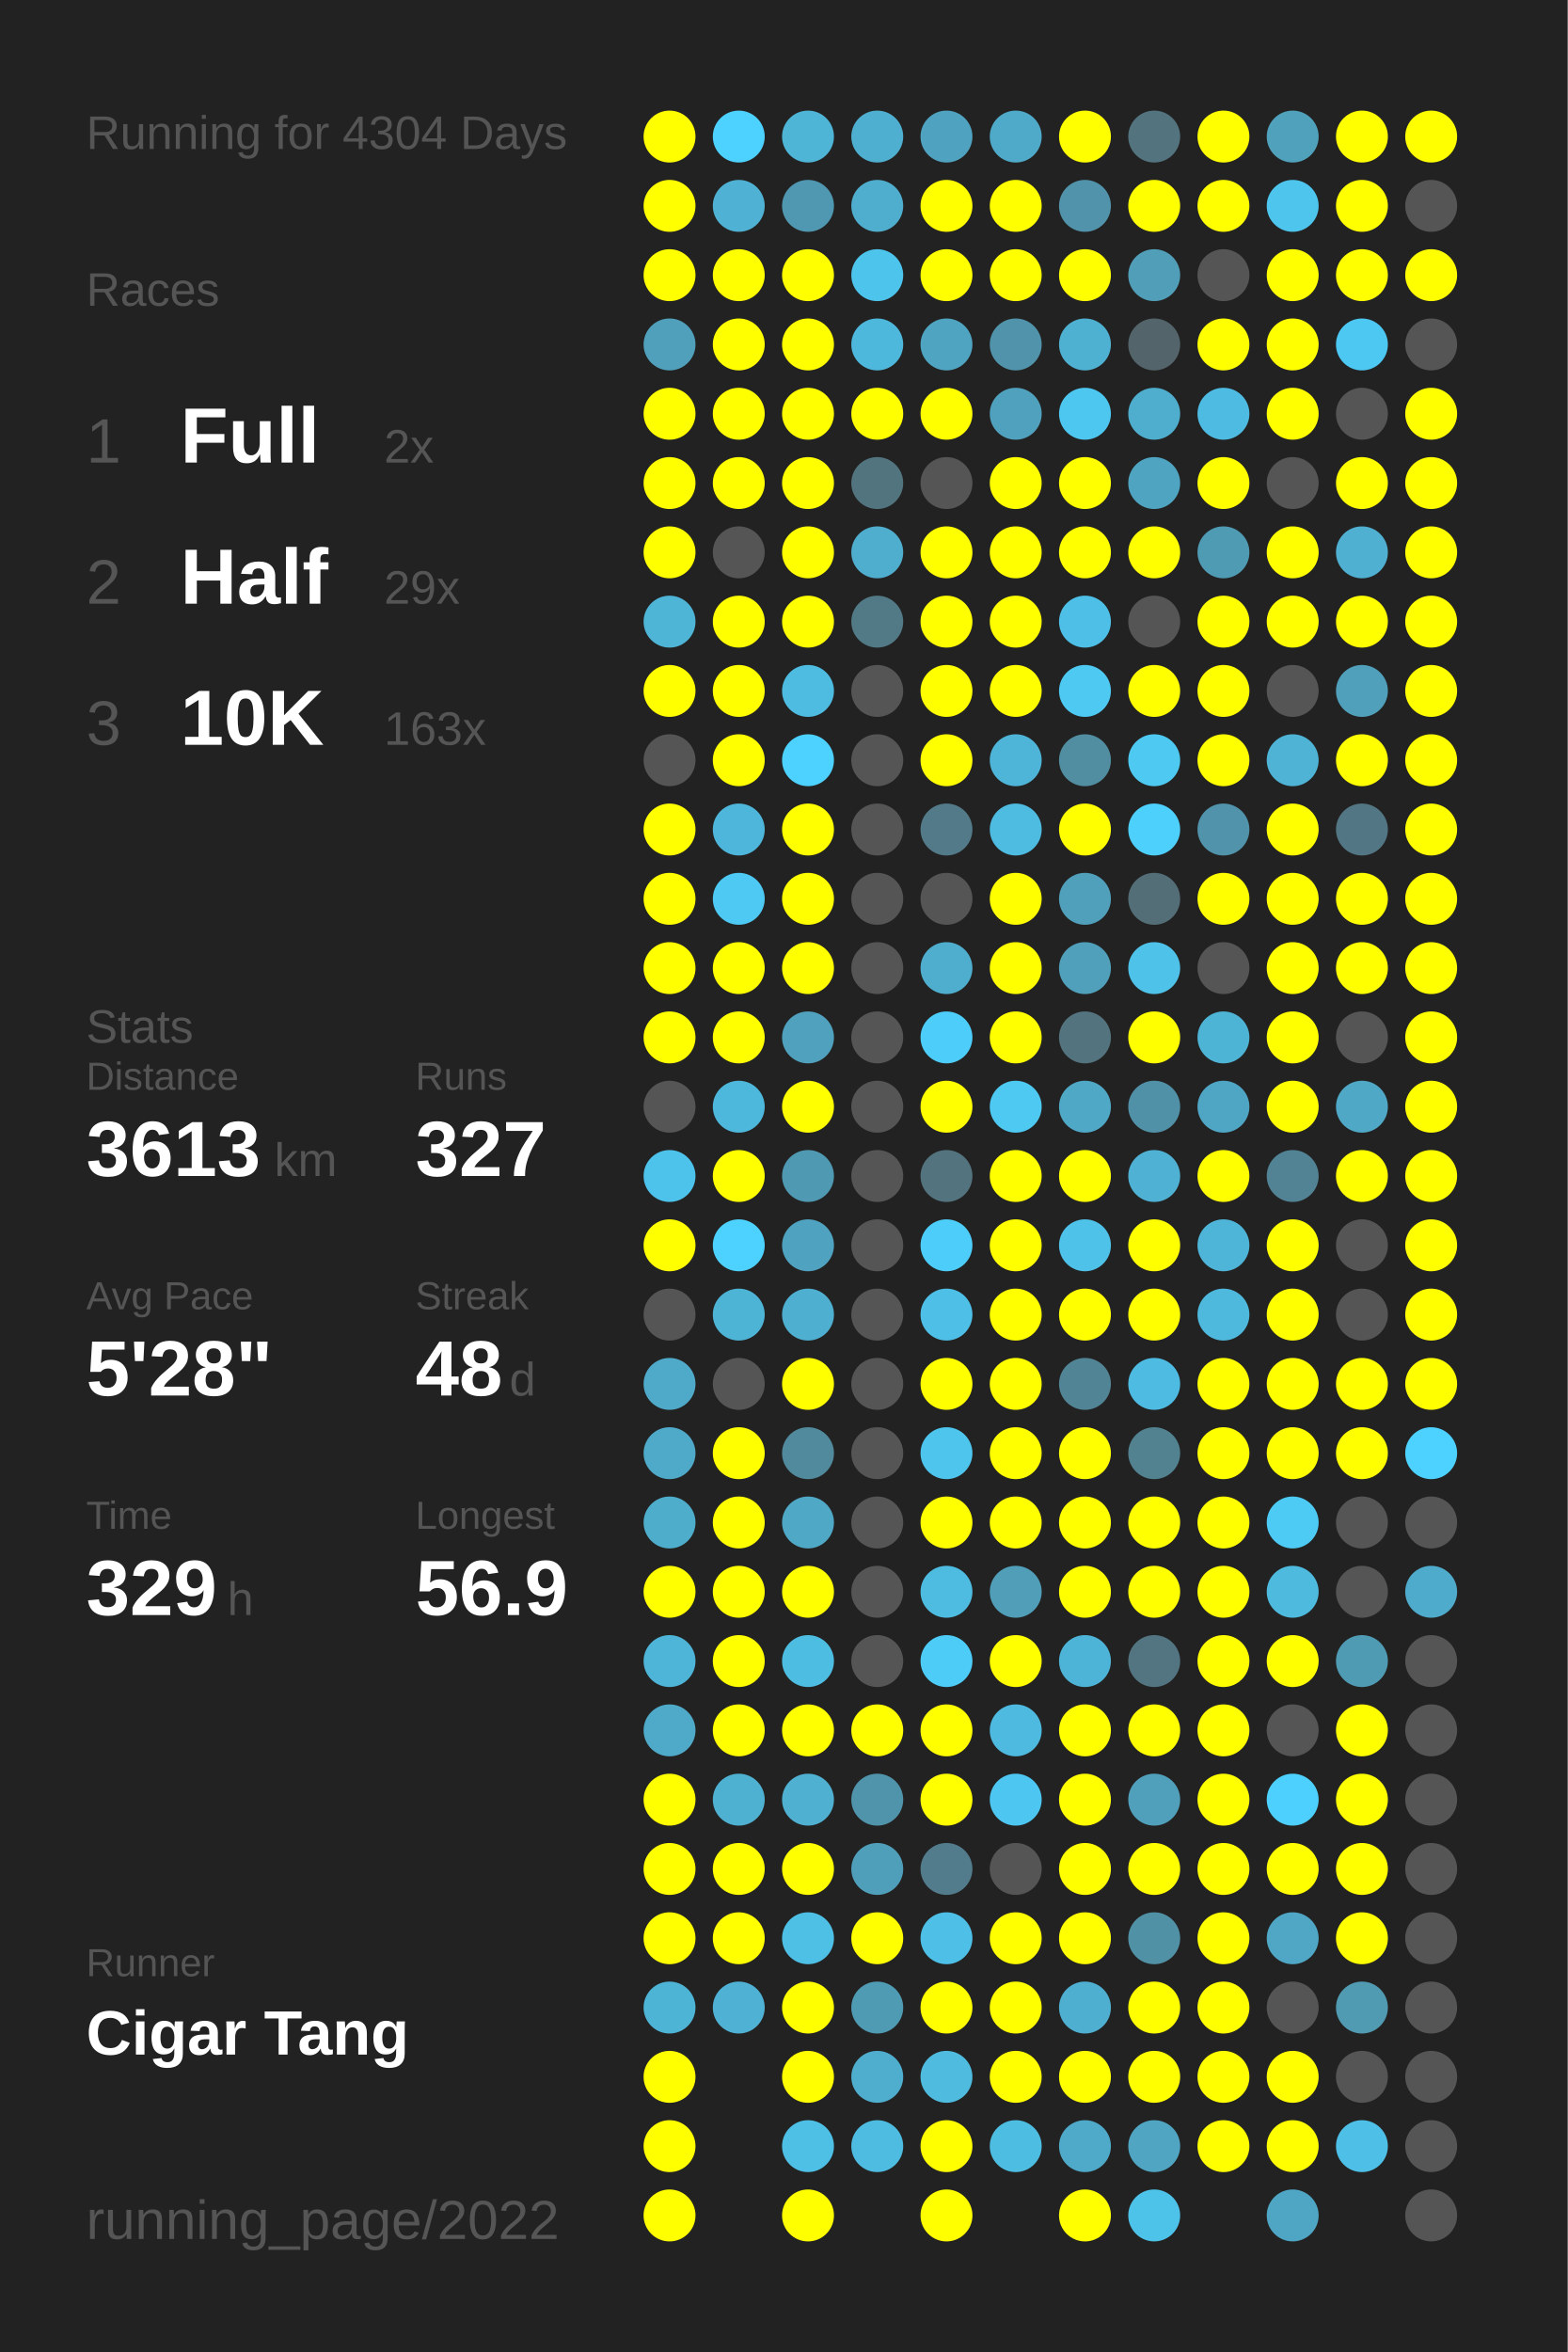
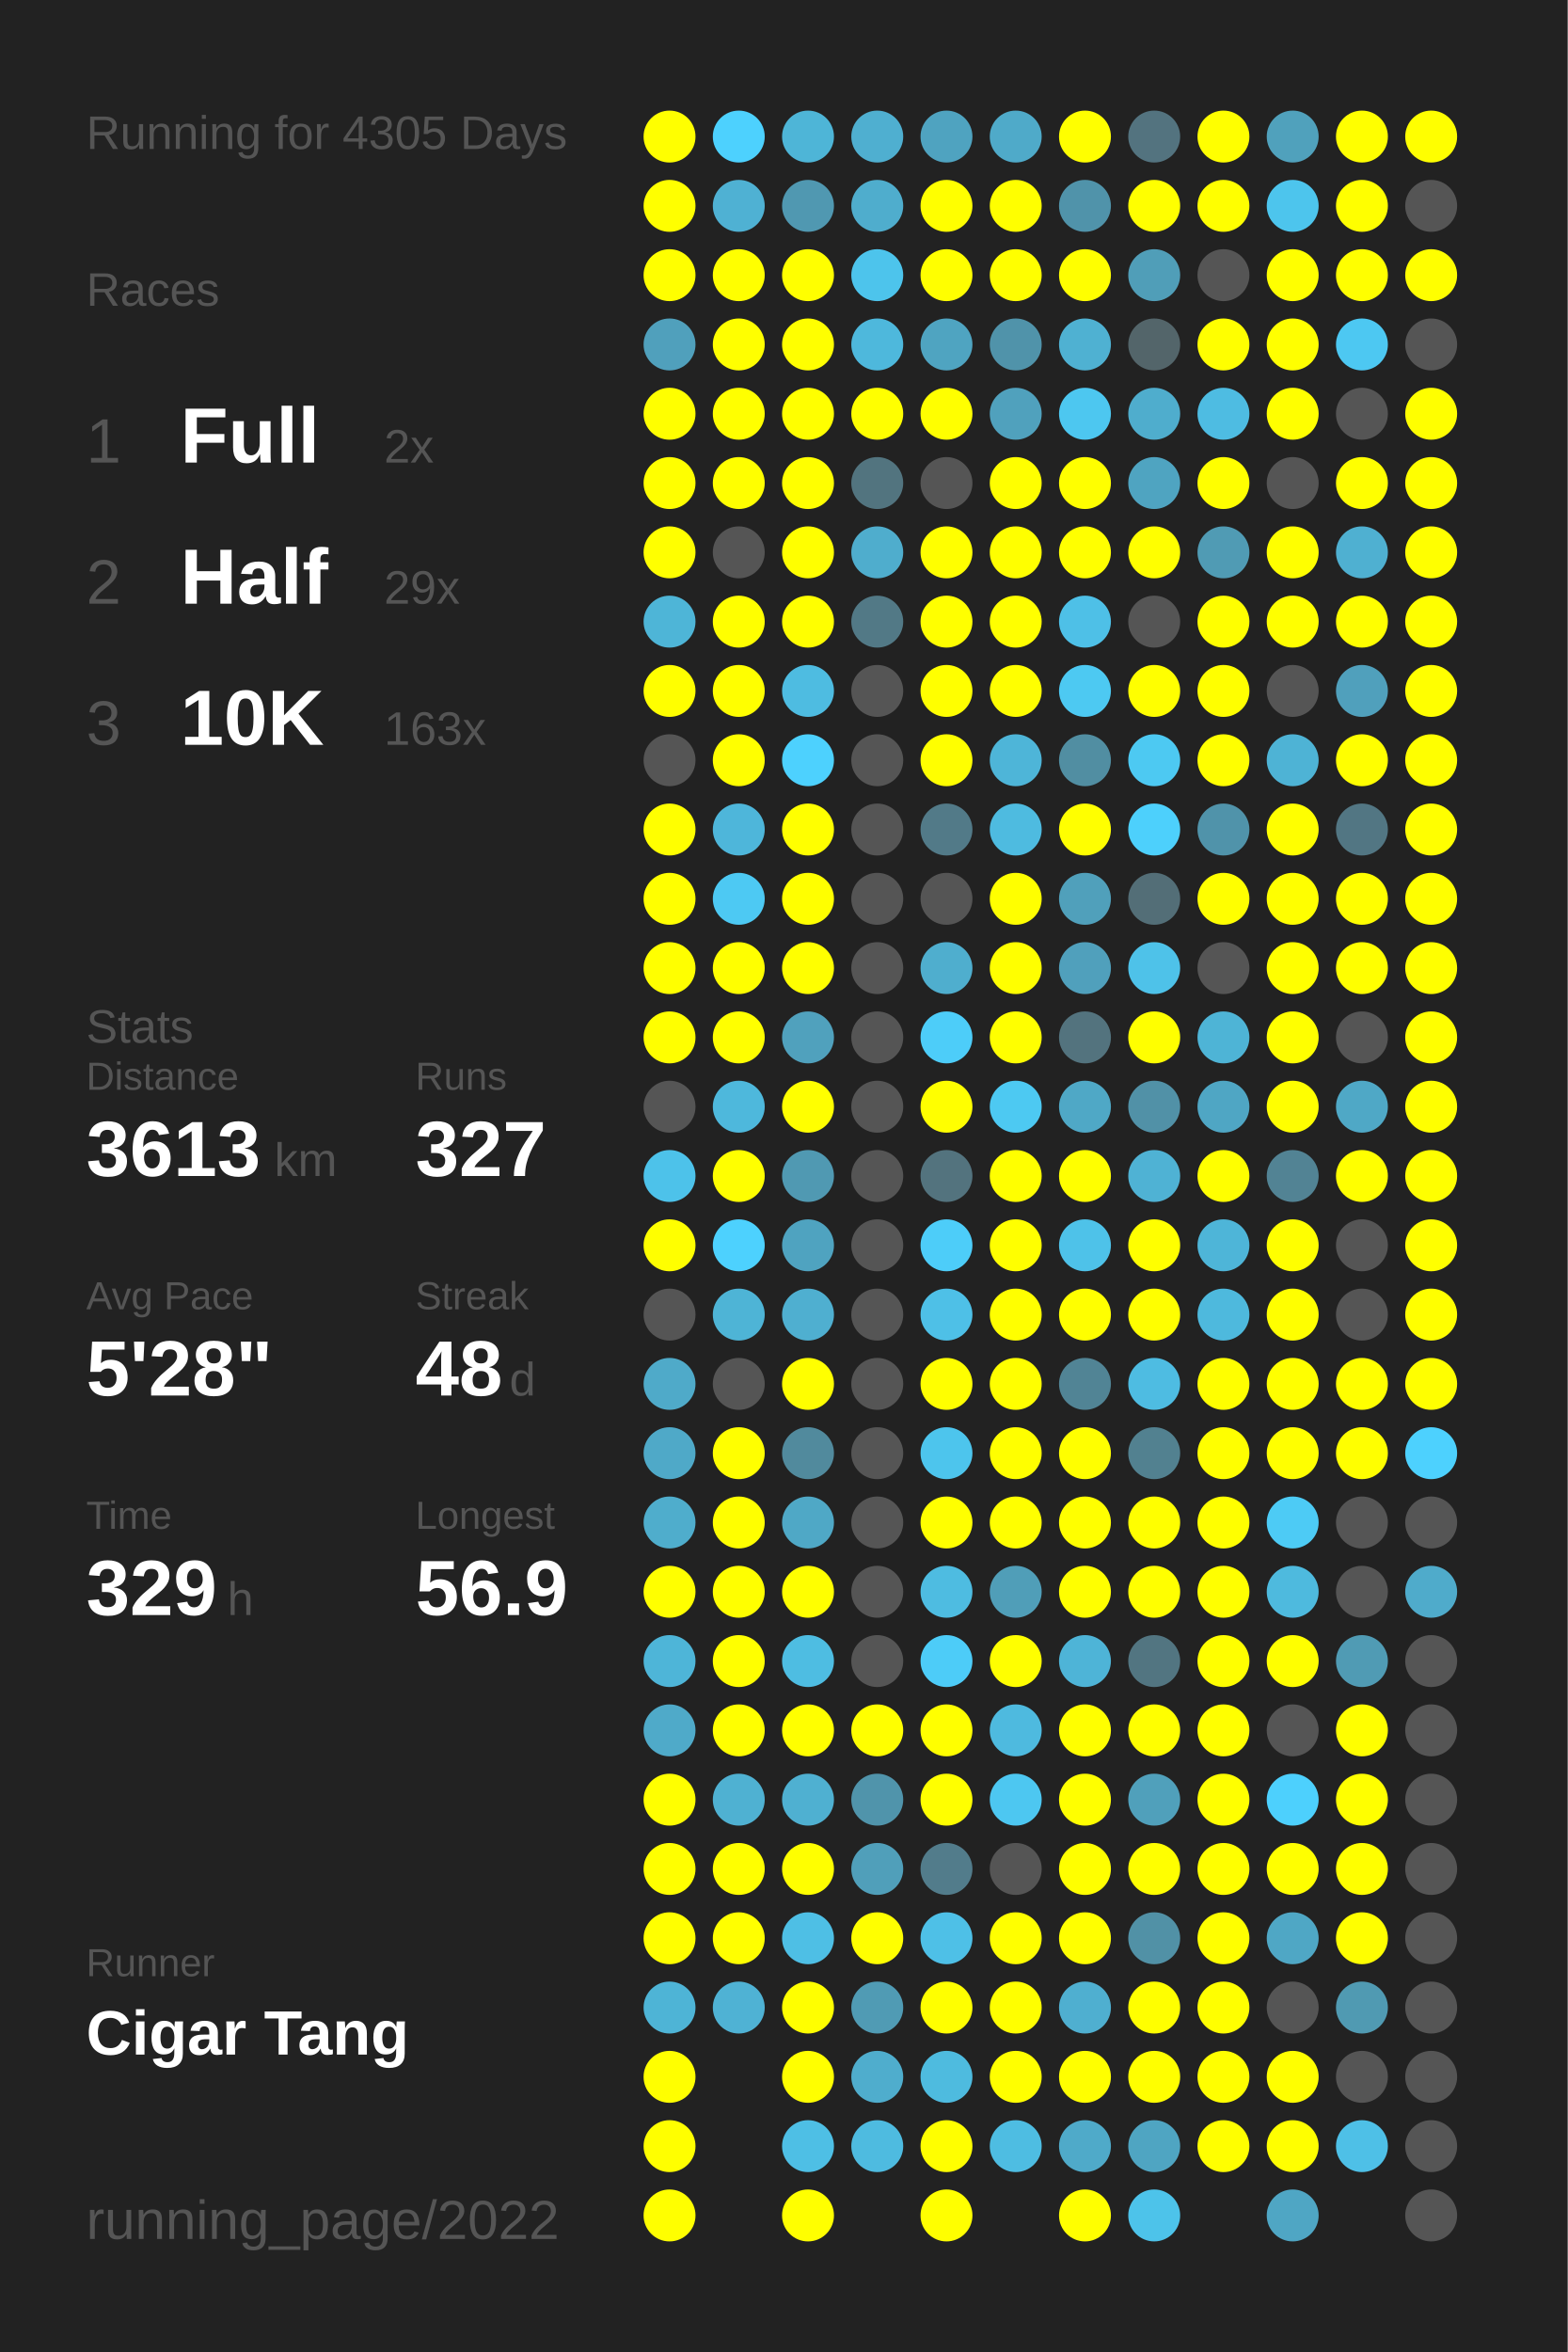
<svg xmlns="http://www.w3.org/2000/svg" baseProfile="full" height="300mm" version="1.1" viewBox="0,0,200,300" width="200mm">
  <defs />
  <rect fill="#222222" height="300" width="200" x="0" y="0" />
-   <text fill="#555555" style="font-size:6px; font-family:Arial;" x="11" y="19">Running for 4304 Days</text>
+   <text fill="#555555" style="font-size:6px; font-family:Arial;" x="11" y="19">Running for 4305 Days</text>
  <text fill="#555555" style="font-size:6px; font-family:Arial;" x="11" y="39">Races</text>
  <text fill="#555555" style="font-size:8px; font-family:Arial;" x="11" y="59">1</text>
  <text fill="#FFFFFF" style="font-size:10px; font-family:Arial; font-weight:bold;" x="23" y="59">Full</text>
  <text fill="#555555" style="font-size:6px; font-family:Arial;" x="49" y="59">2x</text>
  <text fill="#555555" style="font-size:8px; font-family:Arial;" x="11" y="77">2</text>
  <text fill="#FFFFFF" style="font-size:10px; font-family:Arial; font-weight:bold;" x="23" y="77">Half</text>
  <text fill="#555555" style="font-size:6px; font-family:Arial;" x="49" y="77">29x</text>
  <text fill="#555555" style="font-size:8px; font-family:Arial;" x="11" y="95">3</text>
  <text fill="#FFFFFF" style="font-size:10px; font-family:Arial; font-weight:bold;" x="23" y="95">10K</text>
  <text fill="#555555" style="font-size:6px; font-family:Arial;" x="49" y="95">163x</text>
  <text fill="#555555" style="font-size:6px; font-family:Arial;" x="11" y="133">Stats</text>
  <text fill="#555555" style="font-size:5px; font-family:Arial;" x="11" y="139">Distance</text>
  <text fill="#FFFFFF" style="font-size:10px; font-family:Arial; font-weight:bold;" x="11" y="150">3613</text>
  <text fill="#555555" style="font-size:6px; font-family:Arial;" x="35" y="150">km</text>
  <text fill="#555555" style="font-size:5px; font-family:Arial;" x="53" y="139">Runs</text>
  <text fill="#FFFFFF" style="font-size:10px; font-family:Arial; font-weight:bold;" x="53" y="150">327</text>
  <text fill="#555555" style="font-size:5px; font-family:Arial;" x="11" y="167">Avg Pace</text>
  <text fill="#FFFFFF" style="font-size:10px; font-family:Arial; font-weight:bold;" x="11" y="178">5'28"</text>
  <text fill="#555555" style="font-size:5px; font-family:Arial;" x="53" y="167">Streak</text>
  <text fill="#FFFFFF" style="font-size:10px; font-family:Arial; font-weight:bold;" x="53" y="178">48</text>
  <text fill="#555555" style="font-size:6px; font-family:Arial;" x="65" y="178">d</text>
  <text fill="#555555" style="font-size:5px; font-family:Arial;" x="11" y="195">Time</text>
  <text fill="#FFFFFF" style="font-size:10px; font-family:Arial; font-weight:bold;" x="11" y="206">329</text>
  <text fill="#555555" style="font-size:6px; font-family:Arial;" x="29" y="206">h</text>
  <text fill="#555555" style="font-size:5px; font-family:Arial;" x="53" y="195">Longest</text>
  <text fill="#FFFFFF" style="font-size:10px; font-family:Arial; font-weight:bold;" x="53" y="206">56.9</text>
  <text fill="#555555" style="font-size:5px; font-family:Arial;" x="11" y="252.065">Runner</text>
  <text fill="#FFFFFF" style="font-size:8px; font-family:Arial; font-weight:bold;" x="11" y="262.065">Cigar Tang</text>
  <text fill="#555555" style="font-size:7px; font-family:Arial;" x="11" y="285.581">running_page/2022</text>
  <circle cx="85.417" cy="17.419" fill="#FFFF00" r="3.312" />
  <circle cx="85.417" cy="26.258" fill="#FFFF00" r="3.312" />
  <circle cx="85.417" cy="35.097" fill="#FFFF00" r="3.312" />
  <circle cx="85.417" cy="43.935" fill="#50a0bc" r="3.312" />
  <circle cx="85.417" cy="52.774" fill="#FFFF00" r="3.312" />
  <circle cx="85.417" cy="61.613" fill="#FFFF00" r="3.312" />
  <circle cx="85.417" cy="70.452" fill="#FFFF00" r="3.312" />
  <circle cx="85.417" cy="79.29" fill="#4eb5d7" r="3.312" />
  <circle cx="85.417" cy="88.129" fill="#FFFF00" r="3.312" />
  <circle cx="85.417" cy="96.968" fill="#555555" r="3.312" />
  <circle cx="85.417" cy="105.806" fill="#FFFF00" r="3.312" />
  <circle cx="85.417" cy="114.645" fill="#FFFF00" r="3.312" />
  <circle cx="85.417" cy="123.484" fill="#FFFF00" r="3.312" />
  <circle cx="85.417" cy="132.323" fill="#FFFF00" r="3.312" />
  <circle cx="85.417" cy="141.161" fill="#555555" r="3.312" />
  <circle cx="85.417" cy="150" fill="#4dc2ea" r="3.312" />
  <circle cx="85.417" cy="158.839" fill="#FFFF00" r="3.312" />
  <circle cx="85.417" cy="167.677" fill="#555555" r="3.312" />
  <circle cx="85.417" cy="176.516" fill="#4faac9" r="3.312" />
  <circle cx="85.417" cy="185.355" fill="#4fa9c8" r="3.312" />
  <circle cx="85.417" cy="194.194" fill="#4fadcc" r="3.312" />
  <circle cx="85.417" cy="203.032" fill="#FFFF00" r="3.312" />
  <circle cx="85.417" cy="211.871" fill="#4eb5d8" r="3.312" />
  <circle cx="85.417" cy="220.71" fill="#4faac9" r="3.312" />
  <circle cx="85.417" cy="229.548" fill="#FFFF00" r="3.312" />
  <circle cx="85.417" cy="238.387" fill="#FFFF00" r="3.312" />
  <circle cx="85.417" cy="247.226" fill="#FFFF00" r="3.312" />
  <circle cx="85.417" cy="256.065" fill="#4eb4d6" r="3.312" />
  <circle cx="85.417" cy="264.903" fill="#FFFF00" r="3.312" />
  <circle cx="85.417" cy="273.742" fill="#FFFF00" r="3.312" />
  <circle cx="85.417" cy="282.581" fill="#FFFF00" r="3.312" />
  <circle cx="94.25" cy="17.419" fill="#4dd1fe" r="3.312" />
  <circle cx="94.25" cy="26.258" fill="#4fb1d3" r="3.312" />
  <circle cx="94.25" cy="35.097" fill="#FFFF00" r="3.312" />
  <circle cx="94.25" cy="43.935" fill="#FFFF00" r="3.312" />
  <circle cx="94.25" cy="52.774" fill="#FFFF00" r="3.312" />
  <circle cx="94.25" cy="61.613" fill="#FFFF00" r="3.312" />
  <circle cx="94.25" cy="70.452" fill="#555555" r="3.312" />
  <circle cx="94.25" cy="79.29" fill="#FFFF00" r="3.312" />
  <circle cx="94.25" cy="88.129" fill="#FFFF00" r="3.312" />
  <circle cx="94.25" cy="96.968" fill="#FFFF00" r="3.312" />
  <circle cx="94.25" cy="105.806" fill="#4eb6da" r="3.312" />
  <circle cx="94.25" cy="114.645" fill="#4dc9f3" r="3.312" />
  <circle cx="94.25" cy="123.484" fill="#FFFF00" r="3.312" />
  <circle cx="94.25" cy="132.323" fill="#FFFF00" r="3.312" />
  <circle cx="94.25" cy="141.161" fill="#4eb8dc" r="3.312" />
  <circle cx="94.25" cy="150" fill="#FFFF00" r="3.312" />
  <circle cx="94.25" cy="158.839" fill="#4dd1fe" r="3.312" />
  <circle cx="94.25" cy="167.677" fill="#4eb4d6" r="3.312" />
  <circle cx="94.25" cy="176.516" fill="#555555" r="3.312" />
  <circle cx="94.25" cy="185.355" fill="#FFFF00" r="3.312" />
  <circle cx="94.25" cy="194.194" fill="#FFFF00" r="3.312" />
  <circle cx="94.25" cy="203.032" fill="#FFFF00" r="3.312" />
  <circle cx="94.25" cy="211.871" fill="#FFFF00" r="3.312" />
  <circle cx="94.25" cy="220.71" fill="#FFFF00" r="3.312" />
  <circle cx="94.25" cy="229.548" fill="#4fb1d2" r="3.312" />
  <circle cx="94.25" cy="238.387" fill="#FFFF00" r="3.312" />
  <circle cx="94.25" cy="247.226" fill="#FFFF00" r="3.312" />
  <circle cx="94.25" cy="256.065" fill="#4fb2d4" r="3.312" />
  <circle cx="103.083" cy="17.419" fill="#4eb5d7" r="3.312" />
  <circle cx="103.083" cy="26.258" fill="#5098b1" r="3.312" />
  <circle cx="103.083" cy="35.097" fill="#FFFF00" r="3.312" />
  <circle cx="103.083" cy="43.935" fill="#FFFF00" r="3.312" />
  <circle cx="103.083" cy="52.774" fill="#FFFF00" r="3.312" />
  <circle cx="103.083" cy="61.613" fill="#FFFF00" r="3.312" />
  <circle cx="103.083" cy="70.452" fill="#FFFF00" r="3.312" />
  <circle cx="103.083" cy="79.29" fill="#FFFF00" r="3.312" />
  <circle cx="103.083" cy="88.129" fill="#4ebce1" r="3.312" />
  <circle cx="103.083" cy="96.968" fill="#4dd1fe" r="3.312" />
  <circle cx="103.083" cy="105.806" fill="#FFFF00" r="3.312" />
  <circle cx="103.083" cy="114.645" fill="#FFFF00" r="3.312" />
  <circle cx="103.083" cy="123.484" fill="#FFFF00" r="3.312" />
  <circle cx="103.083" cy="132.323" fill="#50a1bd" r="3.312" />
  <circle cx="103.083" cy="141.161" fill="#FFFF00" r="3.312" />
  <circle cx="103.083" cy="150" fill="#5099b2" r="3.312" />
  <circle cx="103.083" cy="158.839" fill="#4fa3c0" r="3.312" />
  <circle cx="103.083" cy="167.677" fill="#4fafd0" r="3.312" />
  <circle cx="103.083" cy="176.516" fill="#FFFF00" r="3.312" />
  <circle cx="103.083" cy="185.355" fill="#518a9d" r="3.312" />
  <circle cx="103.083" cy="194.194" fill="#4fa8c6" r="3.312" />
  <circle cx="103.083" cy="203.032" fill="#FFFF00" r="3.312" />
  <circle cx="103.083" cy="211.871" fill="#4ebde2" r="3.312" />
  <circle cx="103.083" cy="220.71" fill="#FFFF00" r="3.312" />
  <circle cx="103.083" cy="229.548" fill="#4fb0d1" r="3.312" />
  <circle cx="103.083" cy="238.387" fill="#FFFF00" r="3.312" />
  <circle cx="103.083" cy="247.226" fill="#4ebfe5" r="3.312" />
  <circle cx="103.083" cy="256.065" fill="#FFFF00" r="3.312" />
  <circle cx="103.083" cy="264.903" fill="#FFFF00" r="3.312" />
  <circle cx="103.083" cy="273.742" fill="#4ebfe5" r="3.312" />
  <circle cx="103.083" cy="282.581" fill="#FFFF00" r="3.312" />
  <circle cx="111.917" cy="17.419" fill="#4fafd0" r="3.312" />
  <circle cx="111.917" cy="26.258" fill="#4fadcd" r="3.312" />
  <circle cx="111.917" cy="35.097" fill="#4dc4ec" r="3.312" />
  <circle cx="111.917" cy="43.935" fill="#4eb8dc" r="3.312" />
  <circle cx="111.917" cy="52.774" fill="#FFFF00" r="3.312" />
  <circle cx="111.917" cy="61.613" fill="#52747f" r="3.312" />
  <circle cx="111.917" cy="70.452" fill="#4fadcd" r="3.312" />
  <circle cx="111.917" cy="79.29" fill="#527986" r="3.312" />
  <circle cx="111.917" cy="88.129" fill="#555555" r="3.312" />
  <circle cx="111.917" cy="96.968" fill="#555555" r="3.312" />
  <circle cx="111.917" cy="105.806" fill="#555555" r="3.312" />
  <circle cx="111.917" cy="114.645" fill="#555555" r="3.312" />
  <circle cx="111.917" cy="123.484" fill="#555555" r="3.312" />
  <circle cx="111.917" cy="132.323" fill="#555555" r="3.312" />
  <circle cx="111.917" cy="141.161" fill="#555555" r="3.312" />
  <circle cx="111.917" cy="150" fill="#555555" r="3.312" />
  <circle cx="111.917" cy="158.839" fill="#555555" r="3.312" />
  <circle cx="111.917" cy="167.677" fill="#555555" r="3.312" />
  <circle cx="111.917" cy="176.516" fill="#555555" r="3.312" />
  <circle cx="111.917" cy="185.355" fill="#555555" r="3.312" />
  <circle cx="111.917" cy="194.194" fill="#555555" r="3.312" />
  <circle cx="111.917" cy="203.032" fill="#555555" r="3.312" />
  <circle cx="111.917" cy="211.871" fill="#555555" r="3.312" />
  <circle cx="111.917" cy="220.71" fill="#FFFF00" r="3.312" />
  <circle cx="111.917" cy="229.548" fill="#5094ab" r="3.312" />
  <circle cx="111.917" cy="238.387" fill="#509fba" r="3.312" />
  <circle cx="111.917" cy="247.226" fill="#FFFF00" r="3.312" />
  <circle cx="111.917" cy="256.065" fill="#509bb4" r="3.312" />
  <circle cx="111.917" cy="264.903" fill="#4fadcd" r="3.312" />
  <circle cx="111.917" cy="273.742" fill="#4ebbe0" r="3.312" />
  <circle cx="120.75" cy="17.419" fill="#4fa3c0" r="3.312" />
  <circle cx="120.75" cy="26.258" fill="#FFFF00" r="3.312" />
  <circle cx="120.75" cy="35.097" fill="#FFFF00" r="3.312" />
  <circle cx="120.75" cy="43.935" fill="#4fa4c1" r="3.312" />
  <circle cx="120.75" cy="52.774" fill="#FFFF00" r="3.312" />
  <circle cx="120.75" cy="61.613" fill="#555555" r="3.312" />
  <circle cx="120.75" cy="70.452" fill="#FFFF00" r="3.312" />
  <circle cx="120.75" cy="79.29" fill="#FFFF00" r="3.312" />
  <circle cx="120.75" cy="88.129" fill="#FFFF00" r="3.312" />
  <circle cx="120.75" cy="96.968" fill="#FFFF00" r="3.312" />
  <circle cx="120.75" cy="105.806" fill="#527a88" r="3.312" />
  <circle cx="120.75" cy="114.645" fill="#555555" r="3.312" />
  <circle cx="120.75" cy="123.484" fill="#4faece" r="3.312" />
  <circle cx="120.75" cy="132.323" fill="#4dcdf9" r="3.312" />
  <circle cx="120.75" cy="141.161" fill="#FFFF00" r="3.312" />
  <circle cx="120.75" cy="150" fill="#53737e" r="3.312" />
  <circle cx="120.75" cy="158.839" fill="#4dcdf9" r="3.312" />
  <circle cx="120.75" cy="167.677" fill="#4ec0e7" r="3.312" />
  <circle cx="120.75" cy="176.516" fill="#FFFF00" r="3.312" />
  <circle cx="120.75" cy="185.355" fill="#4dc5ed" r="3.312" />
  <circle cx="120.75" cy="194.194" fill="#FFFF00" r="3.312" />
  <circle cx="120.75" cy="203.032" fill="#4ebce1" r="3.312" />
  <circle cx="120.75" cy="211.871" fill="#4dccf8" r="3.312" />
  <circle cx="120.75" cy="220.71" fill="#FFFF00" r="3.312" />
  <circle cx="120.75" cy="229.548" fill="#FFFF00" r="3.312" />
  <circle cx="120.75" cy="238.387" fill="#527c8b" r="3.312" />
  <circle cx="120.75" cy="247.226" fill="#4ec0e7" r="3.312" />
  <circle cx="120.75" cy="256.065" fill="#FFFF00" r="3.312" />
  <circle cx="120.75" cy="264.903" fill="#4ebbdf" r="3.312" />
  <circle cx="120.75" cy="273.742" fill="#FFFF00" r="3.312" />
  <circle cx="120.75" cy="282.581" fill="#FFFF00" r="3.312" />
  <circle cx="129.583" cy="17.419" fill="#4faac9" r="3.312" />
  <circle cx="129.583" cy="26.258" fill="#FFFF00" r="3.312" />
  <circle cx="129.583" cy="35.097" fill="#FFFF00" r="3.312" />
  <circle cx="129.583" cy="43.935" fill="#5093aa" r="3.312" />
  <circle cx="129.583" cy="52.774" fill="#50a1bd" r="3.312" />
  <circle cx="129.583" cy="61.613" fill="#FFFF00" r="3.312" />
  <circle cx="129.583" cy="70.452" fill="#FFFF00" r="3.312" />
  <circle cx="129.583" cy="79.29" fill="#FFFF00" r="3.312" />
  <circle cx="129.583" cy="88.129" fill="#FFFF00" r="3.312" />
  <circle cx="129.583" cy="96.968" fill="#4eb5d8" r="3.312" />
  <circle cx="129.583" cy="105.806" fill="#4ebbe0" r="3.312" />
  <circle cx="129.583" cy="114.645" fill="#FFFF00" r="3.312" />
  <circle cx="129.583" cy="123.484" fill="#FFFF00" r="3.312" />
  <circle cx="129.583" cy="132.323" fill="#FFFF00" r="3.312" />
  <circle cx="129.583" cy="141.161" fill="#4dc9f2" r="3.312" />
  <circle cx="129.583" cy="150" fill="#FFFF00" r="3.312" />
  <circle cx="129.583" cy="158.839" fill="#FFFF00" r="3.312" />
  <circle cx="129.583" cy="167.677" fill="#FFFF00" r="3.312" />
  <circle cx="129.583" cy="176.516" fill="#FFFF00" r="3.312" />
  <circle cx="129.583" cy="185.355" fill="#FFFF00" r="3.312" />
  <circle cx="129.583" cy="194.194" fill="#FFFF00" r="3.312" />
  <circle cx="129.583" cy="203.032" fill="#509eb8" r="3.312" />
  <circle cx="129.583" cy="211.871" fill="#FFFF00" r="3.312" />
  <circle cx="129.583" cy="220.71" fill="#4ebadf" r="3.312" />
  <circle cx="129.583" cy="229.548" fill="#4dc7f1" r="3.312" />
  <circle cx="129.583" cy="238.387" fill="#555555" r="3.312" />
  <circle cx="129.583" cy="247.226" fill="#FFFF00" r="3.312" />
  <circle cx="129.583" cy="256.065" fill="#FFFF00" r="3.312" />
  <circle cx="129.583" cy="264.903" fill="#FFFF00" r="3.312" />
  <circle cx="129.583" cy="273.742" fill="#4ebde2" r="3.312" />
  <circle cx="138.417" cy="17.419" fill="#FFFF00" r="3.312" />
  <circle cx="138.417" cy="26.258" fill="#5093aa" r="3.312" />
  <circle cx="138.417" cy="35.097" fill="#FFFF00" r="3.312" />
  <circle cx="138.417" cy="43.935" fill="#4fb1d2" r="3.312" />
  <circle cx="138.417" cy="52.774" fill="#4dc7f0" r="3.312" />
  <circle cx="138.417" cy="61.613" fill="#FFFF00" r="3.312" />
  <circle cx="138.417" cy="70.452" fill="#FFFF00" r="3.312" />
  <circle cx="138.417" cy="79.29" fill="#4ec0e7" r="3.312" />
  <circle cx="138.417" cy="88.129" fill="#4dc9f2" r="3.312" />
  <circle cx="138.417" cy="96.968" fill="#518ea2" r="3.312" />
  <circle cx="138.417" cy="105.806" fill="#FFFF00" r="3.312" />
  <circle cx="138.417" cy="114.645" fill="#50a0bb" r="3.312" />
  <circle cx="138.417" cy="123.484" fill="#50a0bc" r="3.312" />
  <circle cx="138.417" cy="132.323" fill="#53737e" r="3.312" />
  <circle cx="138.417" cy="141.161" fill="#4fa8c6" r="3.312" />
  <circle cx="138.417" cy="150" fill="#FFFF00" r="3.312" />
  <circle cx="138.417" cy="158.839" fill="#4ec2e9" r="3.312" />
  <circle cx="138.417" cy="167.677" fill="#FFFF00" r="3.312" />
  <circle cx="138.417" cy="176.516" fill="#518495" r="3.312" />
  <circle cx="138.417" cy="185.355" fill="#FFFF00" r="3.312" />
  <circle cx="138.417" cy="194.194" fill="#FFFF00" r="3.312" />
  <circle cx="138.417" cy="203.032" fill="#FFFF00" r="3.312" />
  <circle cx="138.417" cy="211.871" fill="#4eb4d7" r="3.312" />
  <circle cx="138.417" cy="220.71" fill="#FFFF00" r="3.312" />
  <circle cx="138.417" cy="229.548" fill="#FFFF00" r="3.312" />
  <circle cx="138.417" cy="238.387" fill="#FFFF00" r="3.312" />
  <circle cx="138.417" cy="247.226" fill="#FFFF00" r="3.312" />
  <circle cx="138.417" cy="256.065" fill="#4fafd0" r="3.312" />
  <circle cx="138.417" cy="264.903" fill="#FFFF00" r="3.312" />
  <circle cx="138.417" cy="273.742" fill="#4faac9" r="3.312" />
  <circle cx="138.417" cy="282.581" fill="#FFFF00" r="3.312" />
  <circle cx="147.25" cy="17.419" fill="#53737f" r="3.312" />
  <circle cx="147.25" cy="26.258" fill="#FFFF00" r="3.312" />
  <circle cx="147.25" cy="35.097" fill="#509eb8" r="3.312" />
  <circle cx="147.25" cy="43.935" fill="#53656a" r="3.312" />
  <circle cx="147.25" cy="52.774" fill="#4fadcd" r="3.312" />
  <circle cx="147.25" cy="61.613" fill="#4fa4c1" r="3.312" />
  <circle cx="147.25" cy="70.452" fill="#FFFF00" r="3.312" />
  <circle cx="147.25" cy="79.29" fill="#555555" r="3.312" />
  <circle cx="147.25" cy="88.129" fill="#FFFF00" r="3.312" />
  <circle cx="147.25" cy="96.968" fill="#4dc9f2" r="3.312" />
  <circle cx="147.25" cy="105.806" fill="#4dd0fc" r="3.312" />
  <circle cx="147.25" cy="114.645" fill="#536e77" r="3.312" />
  <circle cx="147.25" cy="123.484" fill="#4ec2e9" r="3.312" />
  <circle cx="147.25" cy="132.323" fill="#FFFF00" r="3.312" />
  <circle cx="147.25" cy="141.161" fill="#5191a7" r="3.312" />
  <circle cx="147.25" cy="150" fill="#4fb2d4" r="3.312" />
  <circle cx="147.25" cy="158.839" fill="#FFFF00" r="3.312" />
  <circle cx="147.25" cy="167.677" fill="#FFFF00" r="3.312" />
  <circle cx="147.25" cy="176.516" fill="#4ebce2" r="3.312" />
  <circle cx="147.25" cy="185.355" fill="#528190" r="3.312" />
  <circle cx="147.25" cy="194.194" fill="#FFFF00" r="3.312" />
  <circle cx="147.25" cy="203.032" fill="#FFFF00" r="3.312" />
  <circle cx="147.25" cy="211.871" fill="#527581" r="3.312" />
  <circle cx="147.25" cy="220.71" fill="#FFFF00" r="3.312" />
  <circle cx="147.25" cy="229.548" fill="#50a0bb" r="3.312" />
  <circle cx="147.25" cy="238.387" fill="#FFFF00" r="3.312" />
  <circle cx="147.25" cy="247.226" fill="#5191a6" r="3.312" />
  <circle cx="147.25" cy="256.065" fill="#FFFF00" r="3.312" />
  <circle cx="147.25" cy="264.903" fill="#FFFF00" r="3.312" />
  <circle cx="147.25" cy="273.742" fill="#4fa5c2" r="3.312" />
  <circle cx="147.25" cy="282.581" fill="#4dc3ea" r="3.312" />
  <circle cx="156.083" cy="17.419" fill="#FFFF00" r="3.312" />
  <circle cx="156.083" cy="26.258" fill="#FFFF00" r="3.312" />
  <circle cx="156.083" cy="35.097" fill="#555555" r="3.312" />
  <circle cx="156.083" cy="43.935" fill="#FFFF00" r="3.312" />
  <circle cx="156.083" cy="52.774" fill="#4ebce2" r="3.312" />
  <circle cx="156.083" cy="61.613" fill="#FFFF00" r="3.312" />
  <circle cx="156.083" cy="70.452" fill="#509bb4" r="3.312" />
  <circle cx="156.083" cy="79.29" fill="#FFFF00" r="3.312" />
  <circle cx="156.083" cy="88.129" fill="#FFFF00" r="3.312" />
  <circle cx="156.083" cy="96.968" fill="#FFFF00" r="3.312" />
  <circle cx="156.083" cy="105.806" fill="#5093aa" r="3.312" />
  <circle cx="156.083" cy="114.645" fill="#FFFF00" r="3.312" />
  <circle cx="156.083" cy="123.484" fill="#555555" r="3.312" />
  <circle cx="156.083" cy="132.323" fill="#4eb4d6" r="3.312" />
  <circle cx="156.083" cy="141.161" fill="#4fa6c4" r="3.312" />
  <circle cx="156.083" cy="150" fill="#FFFF00" r="3.312" />
  <circle cx="156.083" cy="158.839" fill="#4eb5d8" r="3.312" />
  <circle cx="156.083" cy="167.677" fill="#4eb9dd" r="3.312" />
  <circle cx="156.083" cy="176.516" fill="#FFFF00" r="3.312" />
  <circle cx="156.083" cy="185.355" fill="#FFFF00" r="3.312" />
  <circle cx="156.083" cy="194.194" fill="#FFFF00" r="3.312" />
  <circle cx="156.083" cy="203.032" fill="#FFFF00" r="3.312" />
  <circle cx="156.083" cy="211.871" fill="#FFFF00" r="3.312" />
  <circle cx="156.083" cy="220.71" fill="#FFFF00" r="3.312" />
  <circle cx="156.083" cy="229.548" fill="#FFFF00" r="3.312" />
  <circle cx="156.083" cy="238.387" fill="#FFFF00" r="3.312" />
  <circle cx="156.083" cy="247.226" fill="#FFFF00" r="3.312" />
  <circle cx="156.083" cy="256.065" fill="#FFFF00" r="3.312" />
  <circle cx="156.083" cy="264.903" fill="#FFFF00" r="3.312" />
  <circle cx="156.083" cy="273.742" fill="#FFFF00" r="3.312" />
  <circle cx="164.917" cy="17.419" fill="#50a1bc" r="3.312" />
  <circle cx="164.917" cy="26.258" fill="#4dc5ed" r="3.312" />
  <circle cx="164.917" cy="35.097" fill="#FFFF00" r="3.312" />
  <circle cx="164.917" cy="43.935" fill="#FFFF00" r="3.312" />
  <circle cx="164.917" cy="52.774" fill="#FFFF00" r="3.312" />
  <circle cx="164.917" cy="61.613" fill="#555555" r="3.312" />
  <circle cx="164.917" cy="70.452" fill="#FFFF00" r="3.312" />
  <circle cx="164.917" cy="79.29" fill="#FFFF00" r="3.312" />
  <circle cx="164.917" cy="88.129" fill="#555555" r="3.312" />
  <circle cx="164.917" cy="96.968" fill="#4eb3d5" r="3.312" />
  <circle cx="164.917" cy="105.806" fill="#FFFF00" r="3.312" />
  <circle cx="164.917" cy="114.645" fill="#FFFF00" r="3.312" />
  <circle cx="164.917" cy="123.484" fill="#FFFF00" r="3.312" />
  <circle cx="164.917" cy="132.323" fill="#FFFF00" r="3.312" />
  <circle cx="164.917" cy="141.161" fill="#FFFF00" r="3.312" />
  <circle cx="164.917" cy="150" fill="#528394" r="3.312" />
  <circle cx="164.917" cy="158.839" fill="#FFFF00" r="3.312" />
  <circle cx="164.917" cy="167.677" fill="#FFFF00" r="3.312" />
  <circle cx="164.917" cy="176.516" fill="#FFFF00" r="3.312" />
  <circle cx="164.917" cy="185.355" fill="#FFFF00" r="3.312" />
  <circle cx="164.917" cy="194.194" fill="#4dcbf5" r="3.312" />
  <circle cx="164.917" cy="203.032" fill="#4ebade" r="3.312" />
  <circle cx="164.917" cy="211.871" fill="#FFFF00" r="3.312" />
  <circle cx="164.917" cy="220.71" fill="#555555" r="3.312" />
  <circle cx="164.917" cy="229.548" fill="#4dd0fd" r="3.312" />
  <circle cx="164.917" cy="238.387" fill="#FFFF00" r="3.312" />
  <circle cx="164.917" cy="247.226" fill="#4fa7c5" r="3.312" />
  <circle cx="164.917" cy="256.065" fill="#555555" r="3.312" />
  <circle cx="164.917" cy="264.903" fill="#FFFF00" r="3.312" />
  <circle cx="164.917" cy="273.742" fill="#FFFF00" r="3.312" />
  <circle cx="164.917" cy="282.581" fill="#4fa6c4" r="3.312" />
  <circle cx="173.75" cy="17.419" fill="#FFFF00" r="3.312" />
  <circle cx="173.75" cy="26.258" fill="#FFFF00" r="3.312" />
  <circle cx="173.75" cy="35.097" fill="#FFFF00" r="3.312" />
  <circle cx="173.75" cy="43.935" fill="#4dc8f2" r="3.312" />
  <circle cx="173.75" cy="52.774" fill="#555555" r="3.312" />
  <circle cx="173.75" cy="61.613" fill="#FFFF00" r="3.312" />
  <circle cx="173.75" cy="70.452" fill="#4fb0d1" r="3.312" />
  <circle cx="173.75" cy="79.29" fill="#FFFF00" r="3.312" />
  <circle cx="173.75" cy="88.129" fill="#50a0bc" r="3.312" />
  <circle cx="173.75" cy="96.968" fill="#FFFF00" r="3.312" />
  <circle cx="173.75" cy="105.806" fill="#527683" r="3.312" />
  <circle cx="173.75" cy="114.645" fill="#FFFF00" r="3.312" />
  <circle cx="173.75" cy="123.484" fill="#FFFF00" r="3.312" />
  <circle cx="173.75" cy="132.323" fill="#555555" r="3.312" />
  <circle cx="173.75" cy="141.161" fill="#4fa8c6" r="3.312" />
  <circle cx="173.75" cy="150" fill="#FFFF00" r="3.312" />
  <circle cx="173.75" cy="158.839" fill="#555555" r="3.312" />
  <circle cx="173.75" cy="167.677" fill="#555555" r="3.312" />
  <circle cx="173.75" cy="176.516" fill="#FFFF00" r="3.312" />
  <circle cx="173.75" cy="185.355" fill="#FFFF00" r="3.312" />
  <circle cx="173.75" cy="194.194" fill="#555555" r="3.312" />
  <circle cx="173.75" cy="203.032" fill="#555555" r="3.312" />
  <circle cx="173.75" cy="211.871" fill="#509bb4" r="3.312" />
  <circle cx="173.75" cy="220.71" fill="#FFFF00" r="3.312" />
  <circle cx="173.75" cy="229.548" fill="#FFFF00" r="3.312" />
  <circle cx="173.75" cy="238.387" fill="#FFFF00" r="3.312" />
  <circle cx="173.75" cy="247.226" fill="#FFFF00" r="3.312" />
  <circle cx="173.75" cy="256.065" fill="#509ab2" r="3.312" />
  <circle cx="173.75" cy="264.903" fill="#555555" r="3.312" />
  <circle cx="173.75" cy="273.742" fill="#4ec0e7" r="3.312" />
  <circle cx="182.583" cy="17.419" fill="#FFFF00" r="3.312" />
  <circle cx="182.583" cy="26.258" fill="#555555" r="3.312" />
  <circle cx="182.583" cy="35.097" fill="#FFFF00" r="3.312" />
  <circle cx="182.583" cy="43.935" fill="#555555" r="3.312" />
  <circle cx="182.583" cy="52.774" fill="#FFFF00" r="3.312" />
  <circle cx="182.583" cy="61.613" fill="#FFFF00" r="3.312" />
  <circle cx="182.583" cy="70.452" fill="#FFFF00" r="3.312" />
  <circle cx="182.583" cy="79.29" fill="#FFFF00" r="3.312" />
  <circle cx="182.583" cy="88.129" fill="#FFFF00" r="3.312" />
  <circle cx="182.583" cy="96.968" fill="#FFFF00" r="3.312" />
  <circle cx="182.583" cy="105.806" fill="#FFFF00" r="3.312" />
  <circle cx="182.583" cy="114.645" fill="#FFFF00" r="3.312" />
  <circle cx="182.583" cy="123.484" fill="#FFFF00" r="3.312" />
  <circle cx="182.583" cy="132.323" fill="#FFFF00" r="3.312" />
  <circle cx="182.583" cy="141.161" fill="#FFFF00" r="3.312" />
  <circle cx="182.583" cy="150" fill="#FFFF00" r="3.312" />
  <circle cx="182.583" cy="158.839" fill="#FFFF00" r="3.312" />
  <circle cx="182.583" cy="167.677" fill="#FFFF00" r="3.312" />
  <circle cx="182.583" cy="176.516" fill="#FFFF00" r="3.312" />
  <circle cx="182.583" cy="185.355" fill="#4dd1fe" r="3.312" />
  <circle cx="182.583" cy="194.194" fill="#555555" r="3.312" />
  <circle cx="182.583" cy="203.032" fill="#4fabcb" r="3.312" />
  <circle cx="182.583" cy="211.871" fill="#555555" r="3.312" />
  <circle cx="182.583" cy="220.71" fill="#555555" r="3.312" />
  <circle cx="182.583" cy="229.548" fill="#555555" r="3.312" />
  <circle cx="182.583" cy="238.387" fill="#555555" r="3.312" />
  <circle cx="182.583" cy="247.226" fill="#555555" r="3.312" />
  <circle cx="182.583" cy="256.065" fill="#555555" r="3.312" />
  <circle cx="182.583" cy="264.903" fill="#555555" r="3.312" />
  <circle cx="182.583" cy="273.742" fill="#555555" r="3.312" />
  <circle cx="182.583" cy="282.581" fill="#555555" r="3.312" />
</svg>
